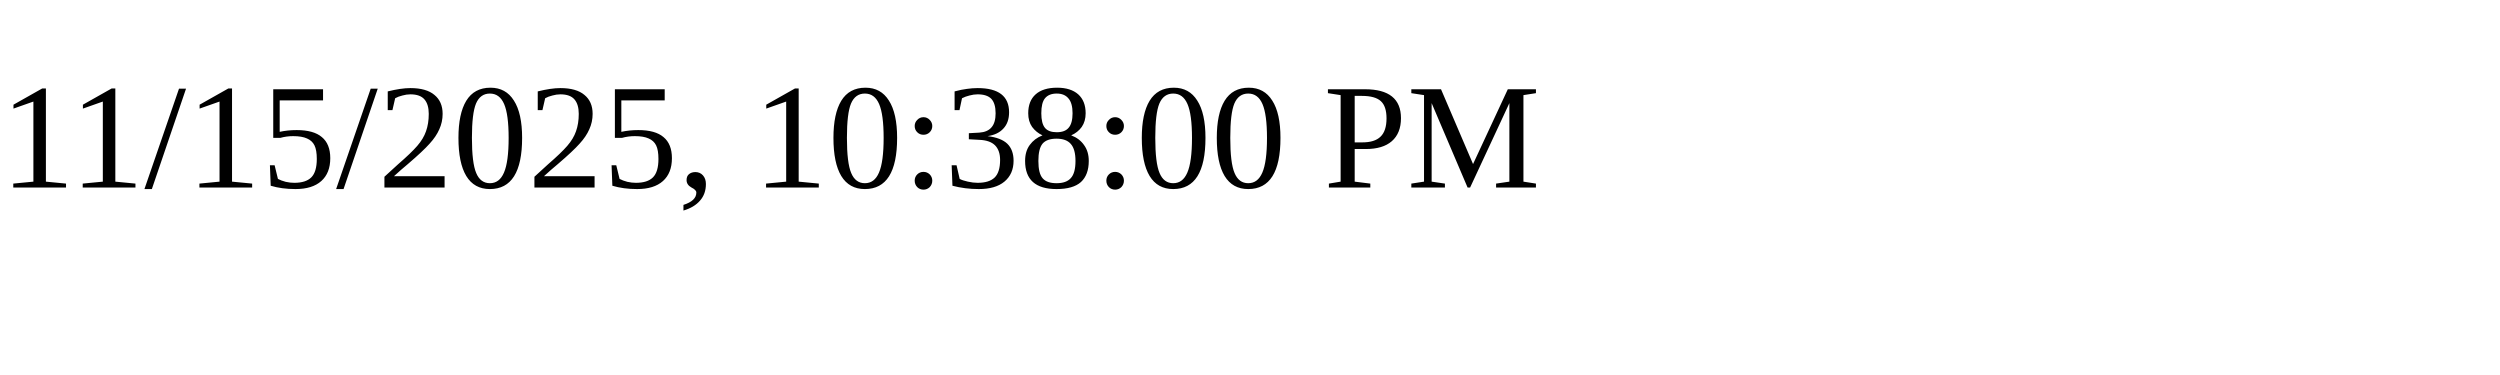
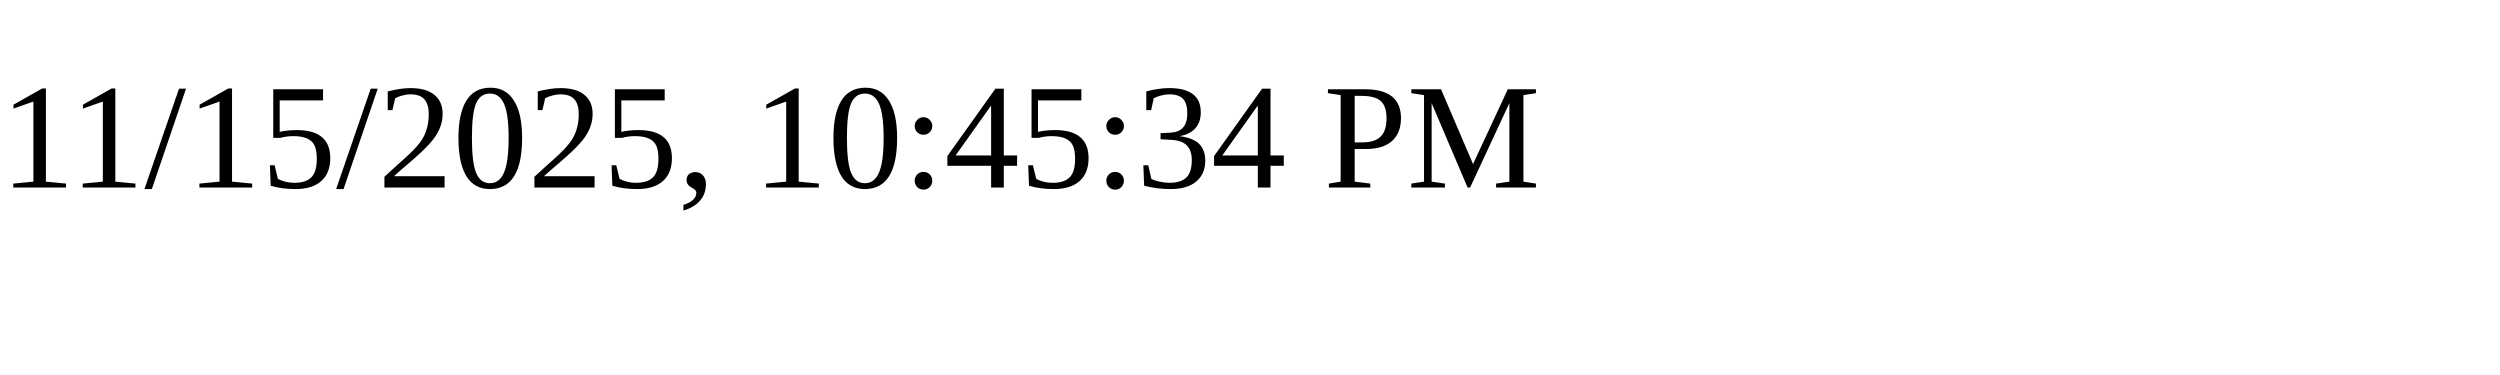
<svg xmlns="http://www.w3.org/2000/svg" height="30" width="200">
-   <text x="0" y="15">11/15/2025, 10:38:00 PM</text>
+   <text x="0" y="15">11/15/2025, 10:45:34 PM</text>
</svg>
